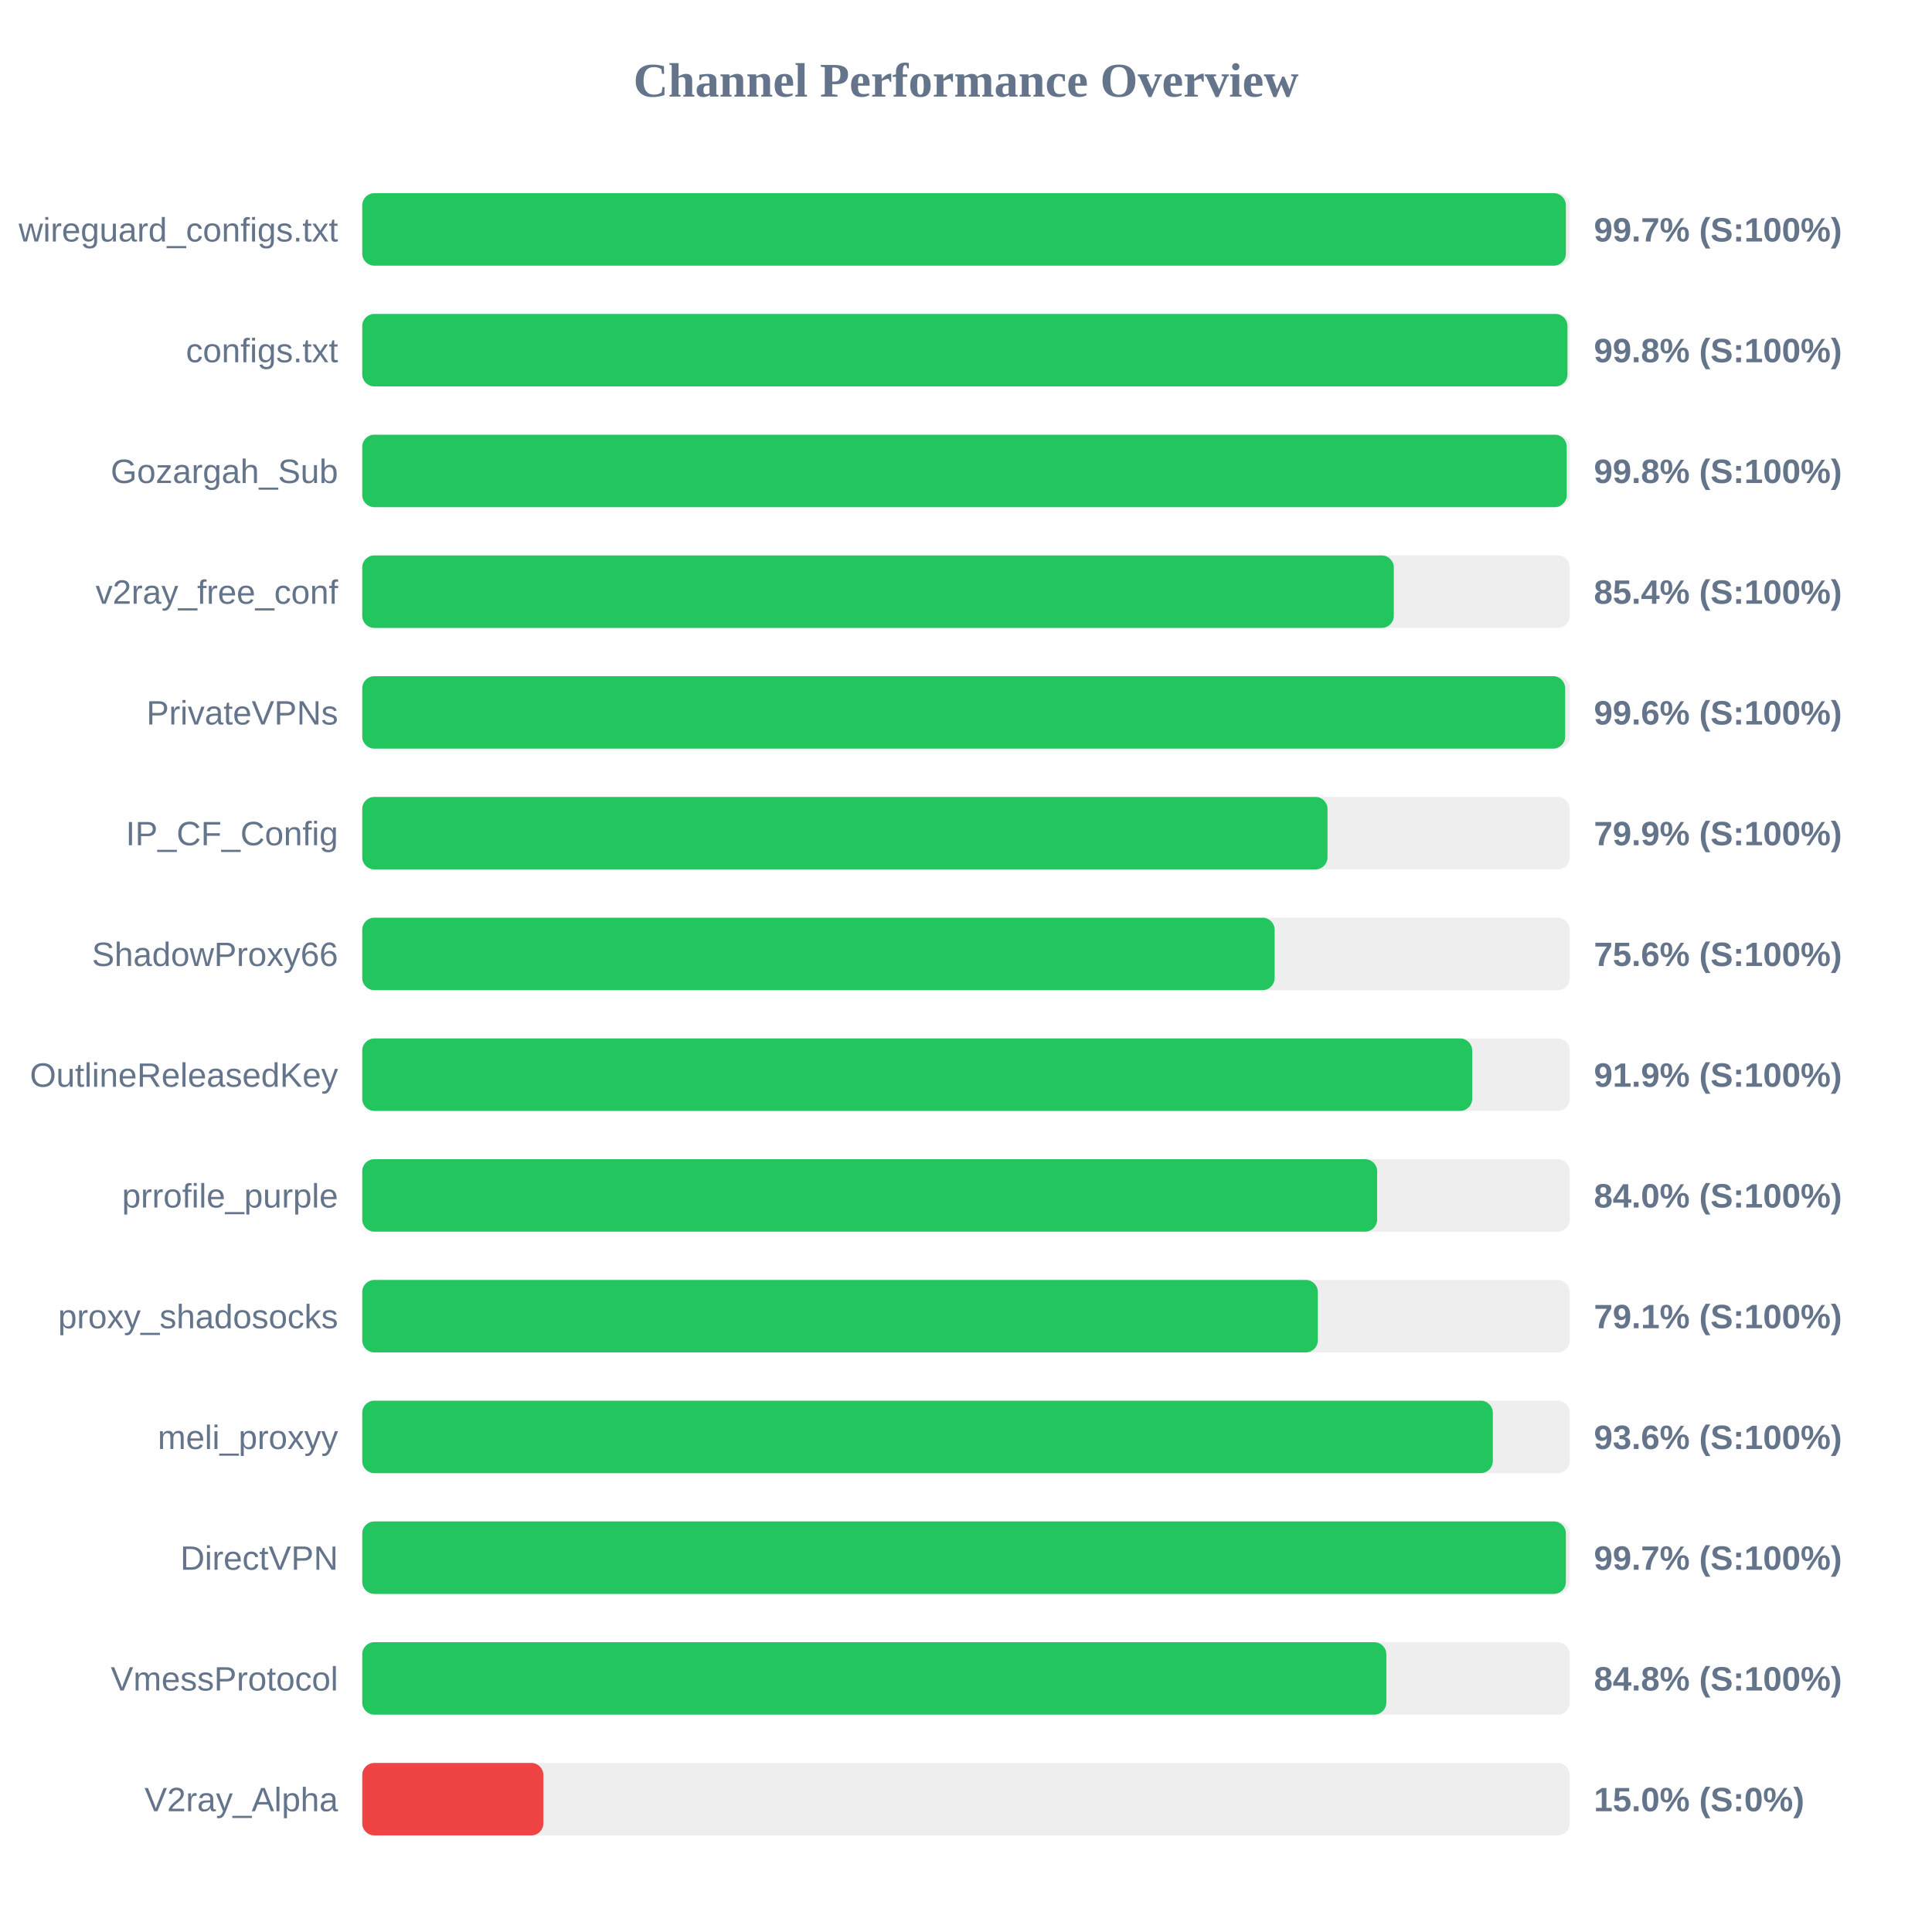
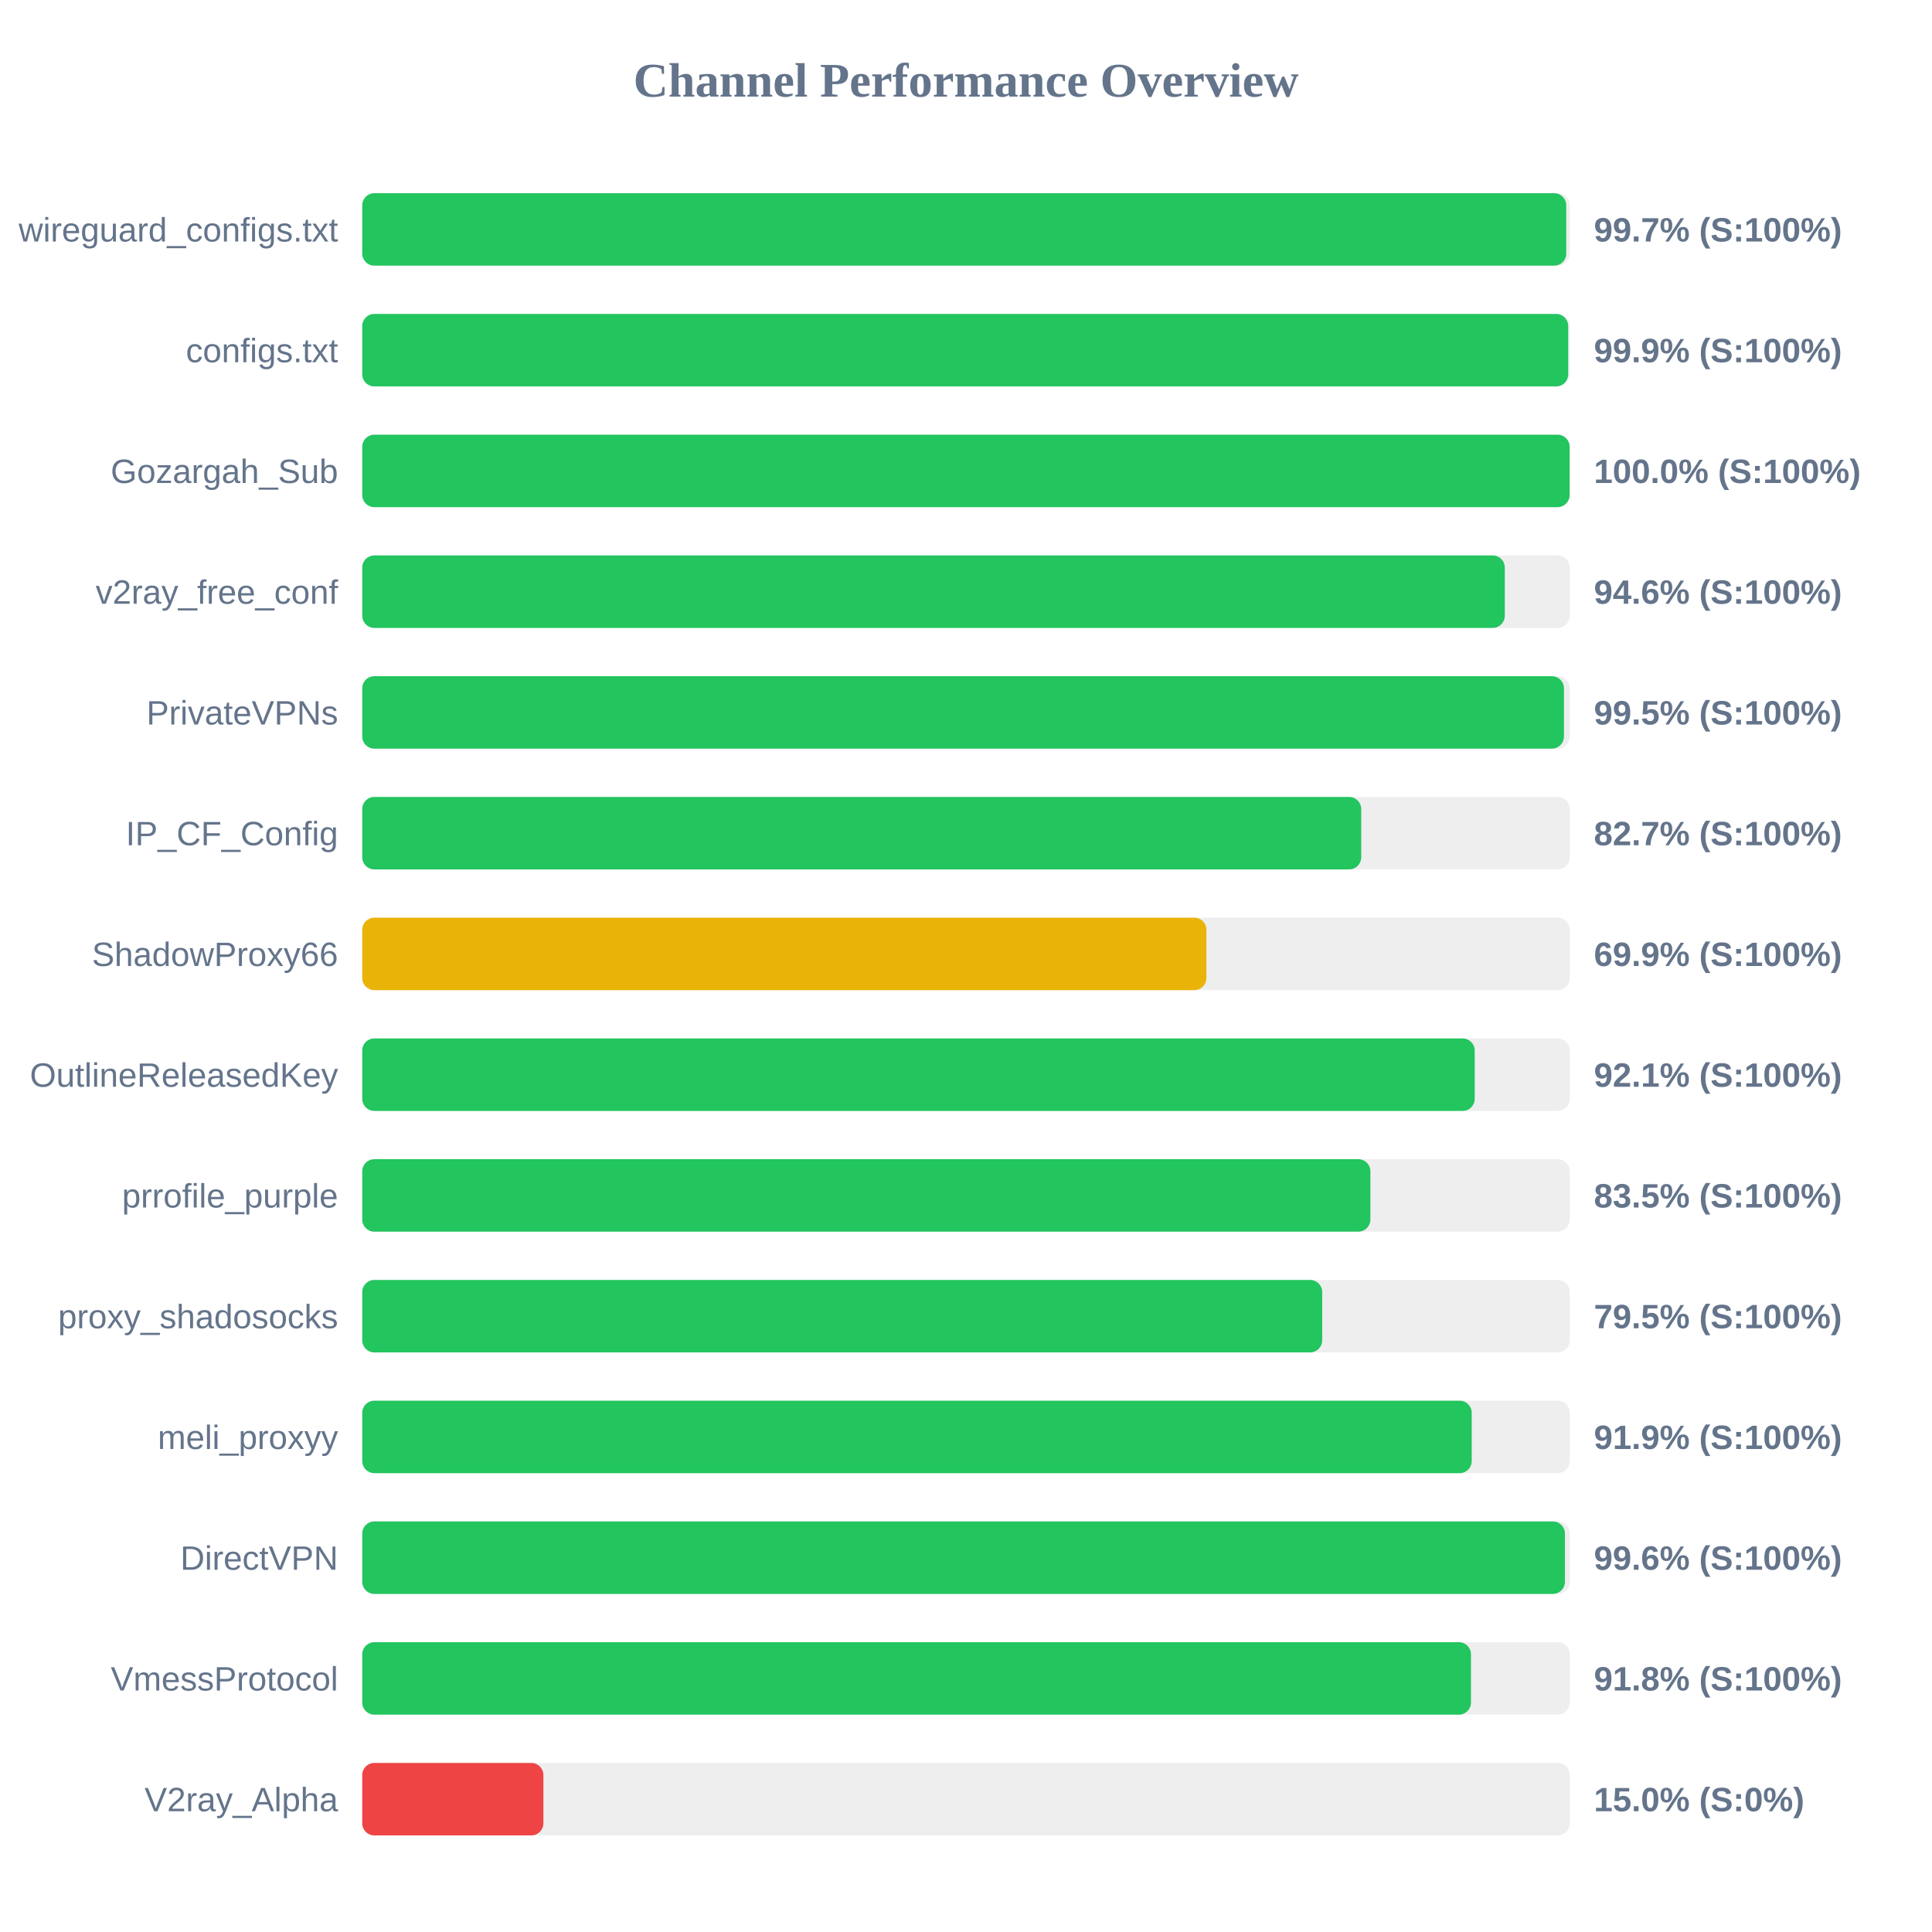
<svg xmlns="http://www.w3.org/2000/svg" width="800" height="800" version="1.1">
  <style>
        .row { font: 14px Arial; fill: #64748b; }
        .score { font: bold 14px Arial; fill: #64748b; }
    </style>
  <text x="400" y="40" text-anchor="middle" font-size="20px" font-weight="bold" fill="#64748b">Channel Performance Overview</text>
  <rect x="150" y="80" width="500" height="30" fill="#eee" rx="5" />
-   <rect x="150" y="80" width="498.4" height="30" fill="#22c55e" rx="5" />
+   <rect x="150" y="80" width="498.55" height="30" fill="#22c55e" rx="5" />
  <text x="140" y="100" text-anchor="end" class="row">wireguard_configs.txt</text>
  <text x="660" y="100" text-anchor="start" class="score">99.7% (S:100%)</text>
  <rect x="150" y="130" width="500" height="30" fill="#eee" rx="5" />
-   <rect x="150" y="130" width="499.05" height="30" fill="#22c55e" rx="5" />
+   <rect x="150" y="130" width="499.35" height="30" fill="#22c55e" rx="5" />
  <text x="140" y="150" text-anchor="end" class="row">configs.txt</text>
-   <text x="660" y="150" text-anchor="start" class="score">99.8% (S:100%)</text>
+   <text x="660" y="150" text-anchor="start" class="score">99.9% (S:100%)</text>
  <rect x="150" y="180" width="500" height="30" fill="#eee" rx="5" />
-   <rect x="150" y="180" width="498.75" height="30" fill="#22c55e" rx="5" />
+   <rect x="150" y="180" width="499.95" height="30" fill="#22c55e" rx="5" />
  <text x="140" y="200" text-anchor="end" class="row">Gozargah_Sub</text>
-   <text x="660" y="200" text-anchor="start" class="score">99.8% (S:100%)</text>
+   <text x="660" y="200" text-anchor="start" class="score">100.0% (S:100%)</text>
  <rect x="150" y="230" width="500" height="30" fill="#eee" rx="5" />
-   <rect x="150" y="230" width="427.15" height="30" fill="#22c55e" rx="5" />
+   <rect x="150" y="230" width="473.1" height="30" fill="#22c55e" rx="5" />
  <text x="140" y="250" text-anchor="end" class="row">v2ray_free_conf</text>
-   <text x="660" y="250" text-anchor="start" class="score">85.4% (S:100%)</text>
+   <text x="660" y="250" text-anchor="start" class="score">94.6% (S:100%)</text>
  <rect x="150" y="280" width="500" height="30" fill="#eee" rx="5" />
-   <rect x="150" y="280" width="498.1" height="30" fill="#22c55e" rx="5" />
+   <rect x="150" y="280" width="497.6" height="30" fill="#22c55e" rx="5" />
  <text x="140" y="300" text-anchor="end" class="row">PrivateVPNs</text>
-   <text x="660" y="300" text-anchor="start" class="score">99.6% (S:100%)</text>
+   <text x="660" y="300" text-anchor="start" class="score">99.5% (S:100%)</text>
  <rect x="150" y="330" width="500" height="30" fill="#eee" rx="5" />
-   <rect x="150" y="330" width="399.7" height="30" fill="#22c55e" rx="5" />
+   <rect x="150" y="330" width="413.65" height="30" fill="#22c55e" rx="5" />
  <text x="140" y="350" text-anchor="end" class="row">IP_CF_Config</text>
-   <text x="660" y="350" text-anchor="start" class="score">79.9% (S:100%)</text>
+   <text x="660" y="350" text-anchor="start" class="score">82.7% (S:100%)</text>
  <rect x="150" y="380" width="500" height="30" fill="#eee" rx="5" />
-   <rect x="150" y="380" width="377.8" height="30" fill="#22c55e" rx="5" />
+   <rect x="150" y="380" width="349.55" height="30" fill="#eab308" rx="5" />
  <text x="140" y="400" text-anchor="end" class="row">ShadowProxy66</text>
-   <text x="660" y="400" text-anchor="start" class="score">75.6% (S:100%)</text>
+   <text x="660" y="400" text-anchor="start" class="score">69.9% (S:100%)</text>
  <rect x="150" y="430" width="500" height="30" fill="#eee" rx="5" />
-   <rect x="150" y="430" width="459.6" height="30" fill="#22c55e" rx="5" />
+   <rect x="150" y="430" width="460.65" height="30" fill="#22c55e" rx="5" />
  <text x="140" y="450" text-anchor="end" class="row">OutlineReleasedKey</text>
-   <text x="660" y="450" text-anchor="start" class="score">91.9% (S:100%)</text>
+   <text x="660" y="450" text-anchor="start" class="score">92.1% (S:100%)</text>
  <rect x="150" y="480" width="500" height="30" fill="#eee" rx="5" />
-   <rect x="150" y="480" width="420.25" height="30" fill="#22c55e" rx="5" />
+   <rect x="150" y="480" width="417.45" height="30" fill="#22c55e" rx="5" />
  <text x="140" y="500" text-anchor="end" class="row">prrofile_purple</text>
-   <text x="660" y="500" text-anchor="start" class="score">84.0% (S:100%)</text>
+   <text x="660" y="500" text-anchor="start" class="score">83.5% (S:100%)</text>
  <rect x="150" y="530" width="500" height="30" fill="#eee" rx="5" />
-   <rect x="150" y="530" width="395.7" height="30" fill="#22c55e" rx="5" />
+   <rect x="150" y="530" width="397.5" height="30" fill="#22c55e" rx="5" />
  <text x="140" y="550" text-anchor="end" class="row">proxy_shadosocks</text>
-   <text x="660" y="550" text-anchor="start" class="score">79.1% (S:100%)</text>
+   <text x="660" y="550" text-anchor="start" class="score">79.5% (S:100%)</text>
  <rect x="150" y="580" width="500" height="30" fill="#eee" rx="5" />
-   <rect x="150" y="580" width="468.15" height="30" fill="#22c55e" rx="5" />
+   <rect x="150" y="580" width="459.4" height="30" fill="#22c55e" rx="5" />
  <text x="140" y="600" text-anchor="end" class="row">meli_proxyy</text>
-   <text x="660" y="600" text-anchor="start" class="score">93.6% (S:100%)</text>
+   <text x="660" y="600" text-anchor="start" class="score">91.9% (S:100%)</text>
  <rect x="150" y="630" width="500" height="30" fill="#eee" rx="5" />
-   <rect x="150" y="630" width="498.4" height="30" fill="#22c55e" rx="5" />
+   <rect x="150" y="630" width="498.0" height="30" fill="#22c55e" rx="5" />
  <text x="140" y="650" text-anchor="end" class="row">DirectVPN</text>
-   <text x="660" y="650" text-anchor="start" class="score">99.7% (S:100%)</text>
+   <text x="660" y="650" text-anchor="start" class="score">99.6% (S:100%)</text>
  <rect x="150" y="680" width="500" height="30" fill="#eee" rx="5" />
-   <rect x="150" y="680" width="424.05" height="30" fill="#22c55e" rx="5" />
+   <rect x="150" y="680" width="459.1" height="30" fill="#22c55e" rx="5" />
  <text x="140" y="700" text-anchor="end" class="row">VmessProtocol</text>
-   <text x="660" y="700" text-anchor="start" class="score">84.8% (S:100%)</text>
+   <text x="660" y="700" text-anchor="start" class="score">91.8% (S:100%)</text>
  <rect x="150" y="730" width="500" height="30" fill="#eee" rx="5" />
  <rect x="150" y="730" width="75.0" height="30" fill="#ef4444" rx="5" />
  <text x="140" y="750" text-anchor="end" class="row">V2ray_Alpha</text>
  <text x="660" y="750" text-anchor="start" class="score">15.0% (S:0%)</text>
</svg>
